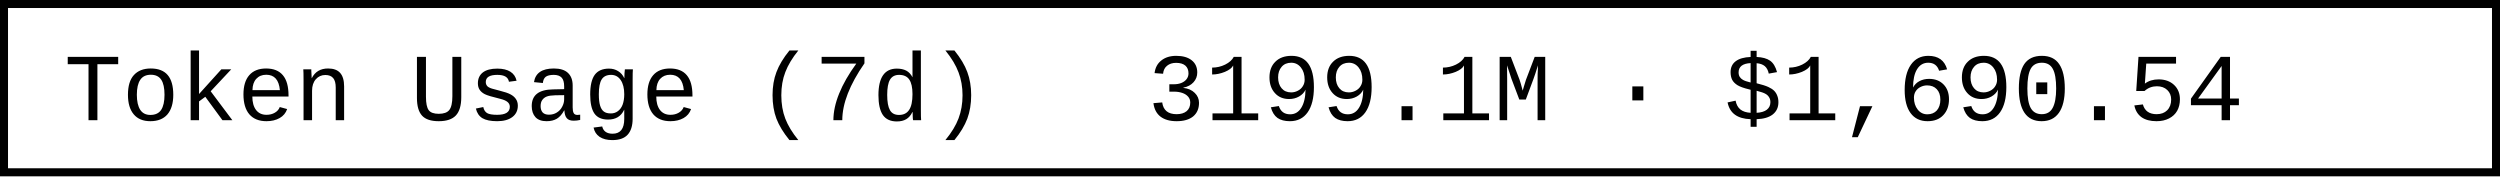
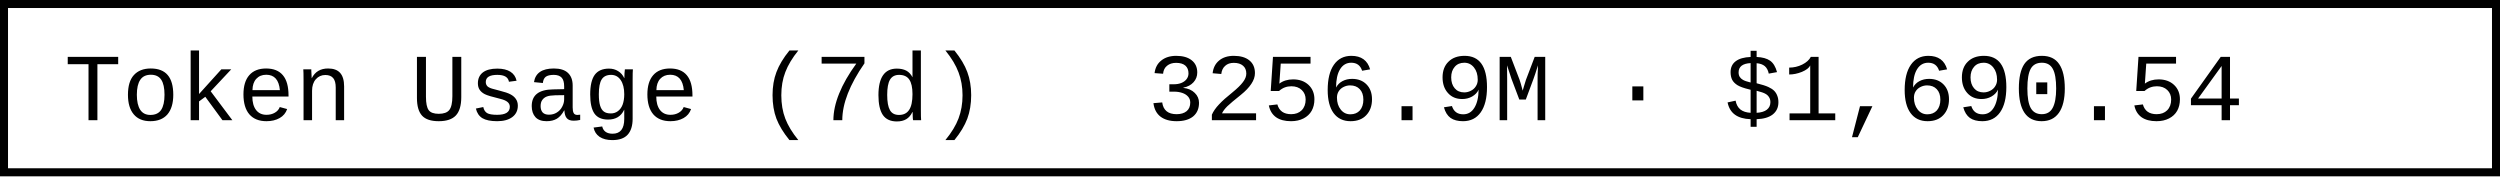
- <svg xmlns="http://www.w3.org/2000/svg" width="312" height="22" role="img" aria-label="Token Usage (7d): 3199.1M · $1,690.54">
+ <svg xmlns="http://www.w3.org/2000/svg" width="312" height="22" role="img" aria-label="Token Usage (7d): 3256.9M · $1,690.54">
  <rect x="0.5" y="0.5" width="311" height="21" fill="#fff" stroke="#000" stroke-width="1" />
  <g font-family="'Consolas','Monaco','Courier New',monospace" font-size="12" fill="#000">
    <text x="8" y="15">Token Usage (7d)</text>
-     <text x="143.2" y="15">3199.1M · $1,690.54</text>
+     <text x="143.2" y="15">3256.9M · $1,690.54</text>
  </g>
</svg>
